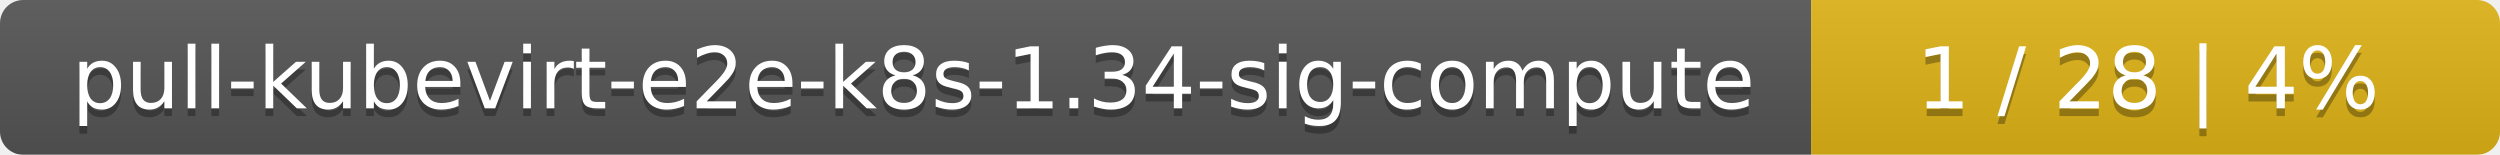
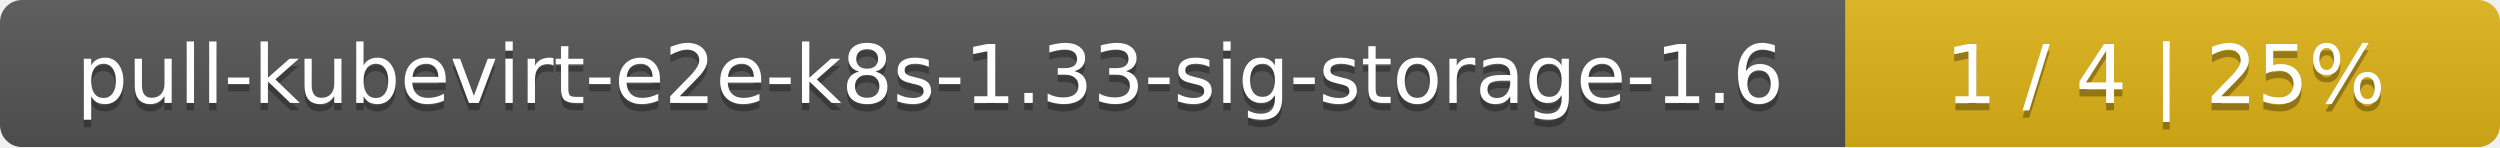
- <svg xmlns="http://www.w3.org/2000/svg" width="323" height="20">
+ <svg xmlns="http://www.w3.org/2000/svg" width="340" height="20">
  <linearGradient id="smooth" x2="0" y2="100%">
    <stop offset="0" stop-color="#bbb" stop-opacity=".1" />
    <stop offset="1" stop-opacity=".1" />
  </linearGradient>
  <mask id="round">
-     <rect width="323" height="20" rx="3" fill="#fff" />
+     <rect width="340" height="20" rx="3" fill="#fff" />
  </mask>
  <g mask="url(#round)">
-     <rect width="234" height="20" fill="#555" />
-     <rect x="234" width="89" height="20" fill="#dfb317" />
-     <rect width="323" height="20" fill="url(#smooth)" />
+     <rect width="251" height="20" fill="#555" />
+     <rect x="251" width="89" height="20" fill="#dfb317" />
+     <rect width="340" height="20" fill="url(#smooth)" />
  </g>
  <g fill="#fff" text-anchor="middle" font-family="DejaVu Sans,Verdana,Geneva,sans-serif" font-size="11">
-     <text x="118" y="15" fill="#010101" fill-opacity=".3">pull-kubevirt-e2e-k8s-1.34-sig-compute</text>
-     <text x="118" y="14">pull-kubevirt-e2e-k8s-1.34-sig-compute</text>
-     <text x="277.5" y="15" fill="#010101" fill-opacity=".3">1 / 28    |    4%</text>
-     <text x="277.5" y="14">1 / 28    |    4%</text>
+     <text x="126.5" y="15" fill="#010101" fill-opacity=".3">pull-kubevirt-e2e-k8s-1.33-sig-storage-1.6</text>
+     <text x="126.5" y="14">pull-kubevirt-e2e-k8s-1.33-sig-storage-1.6</text>
+     <text x="294.5" y="15" fill="#010101" fill-opacity=".3">1 / 4    |    25%</text>
+     <text x="294.5" y="14">1 / 4    |    25%</text>
  </g>
</svg>
